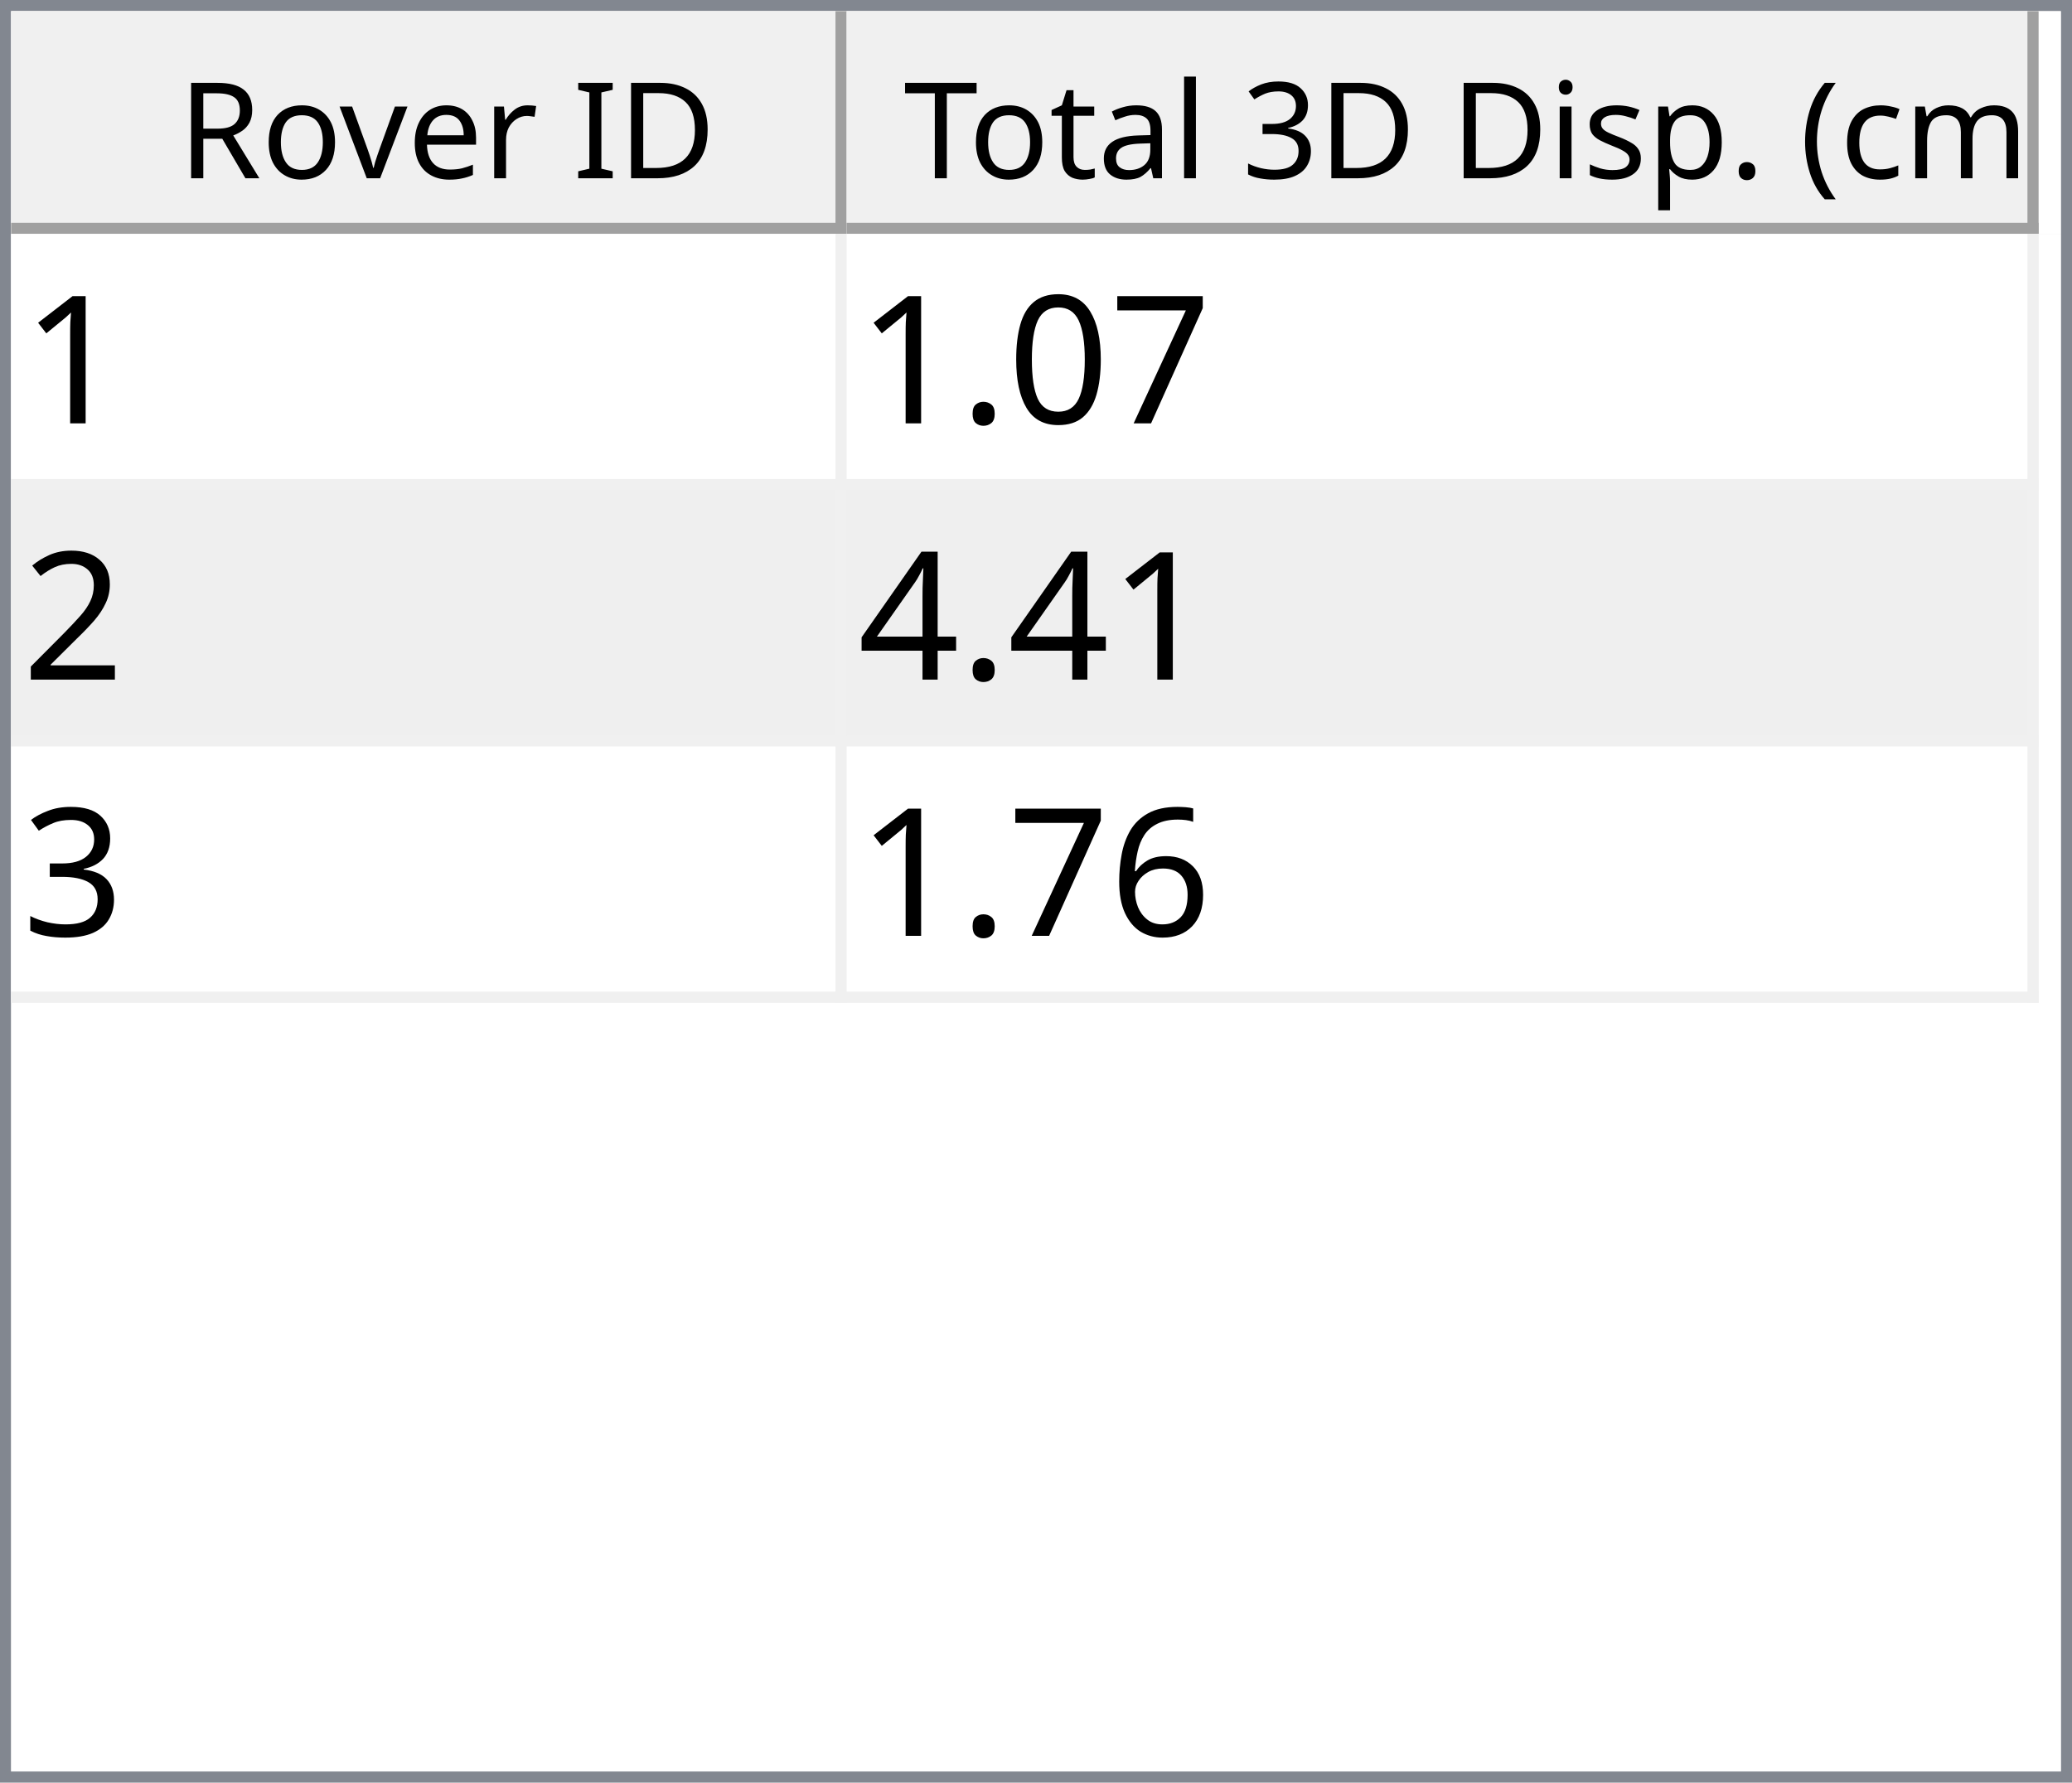
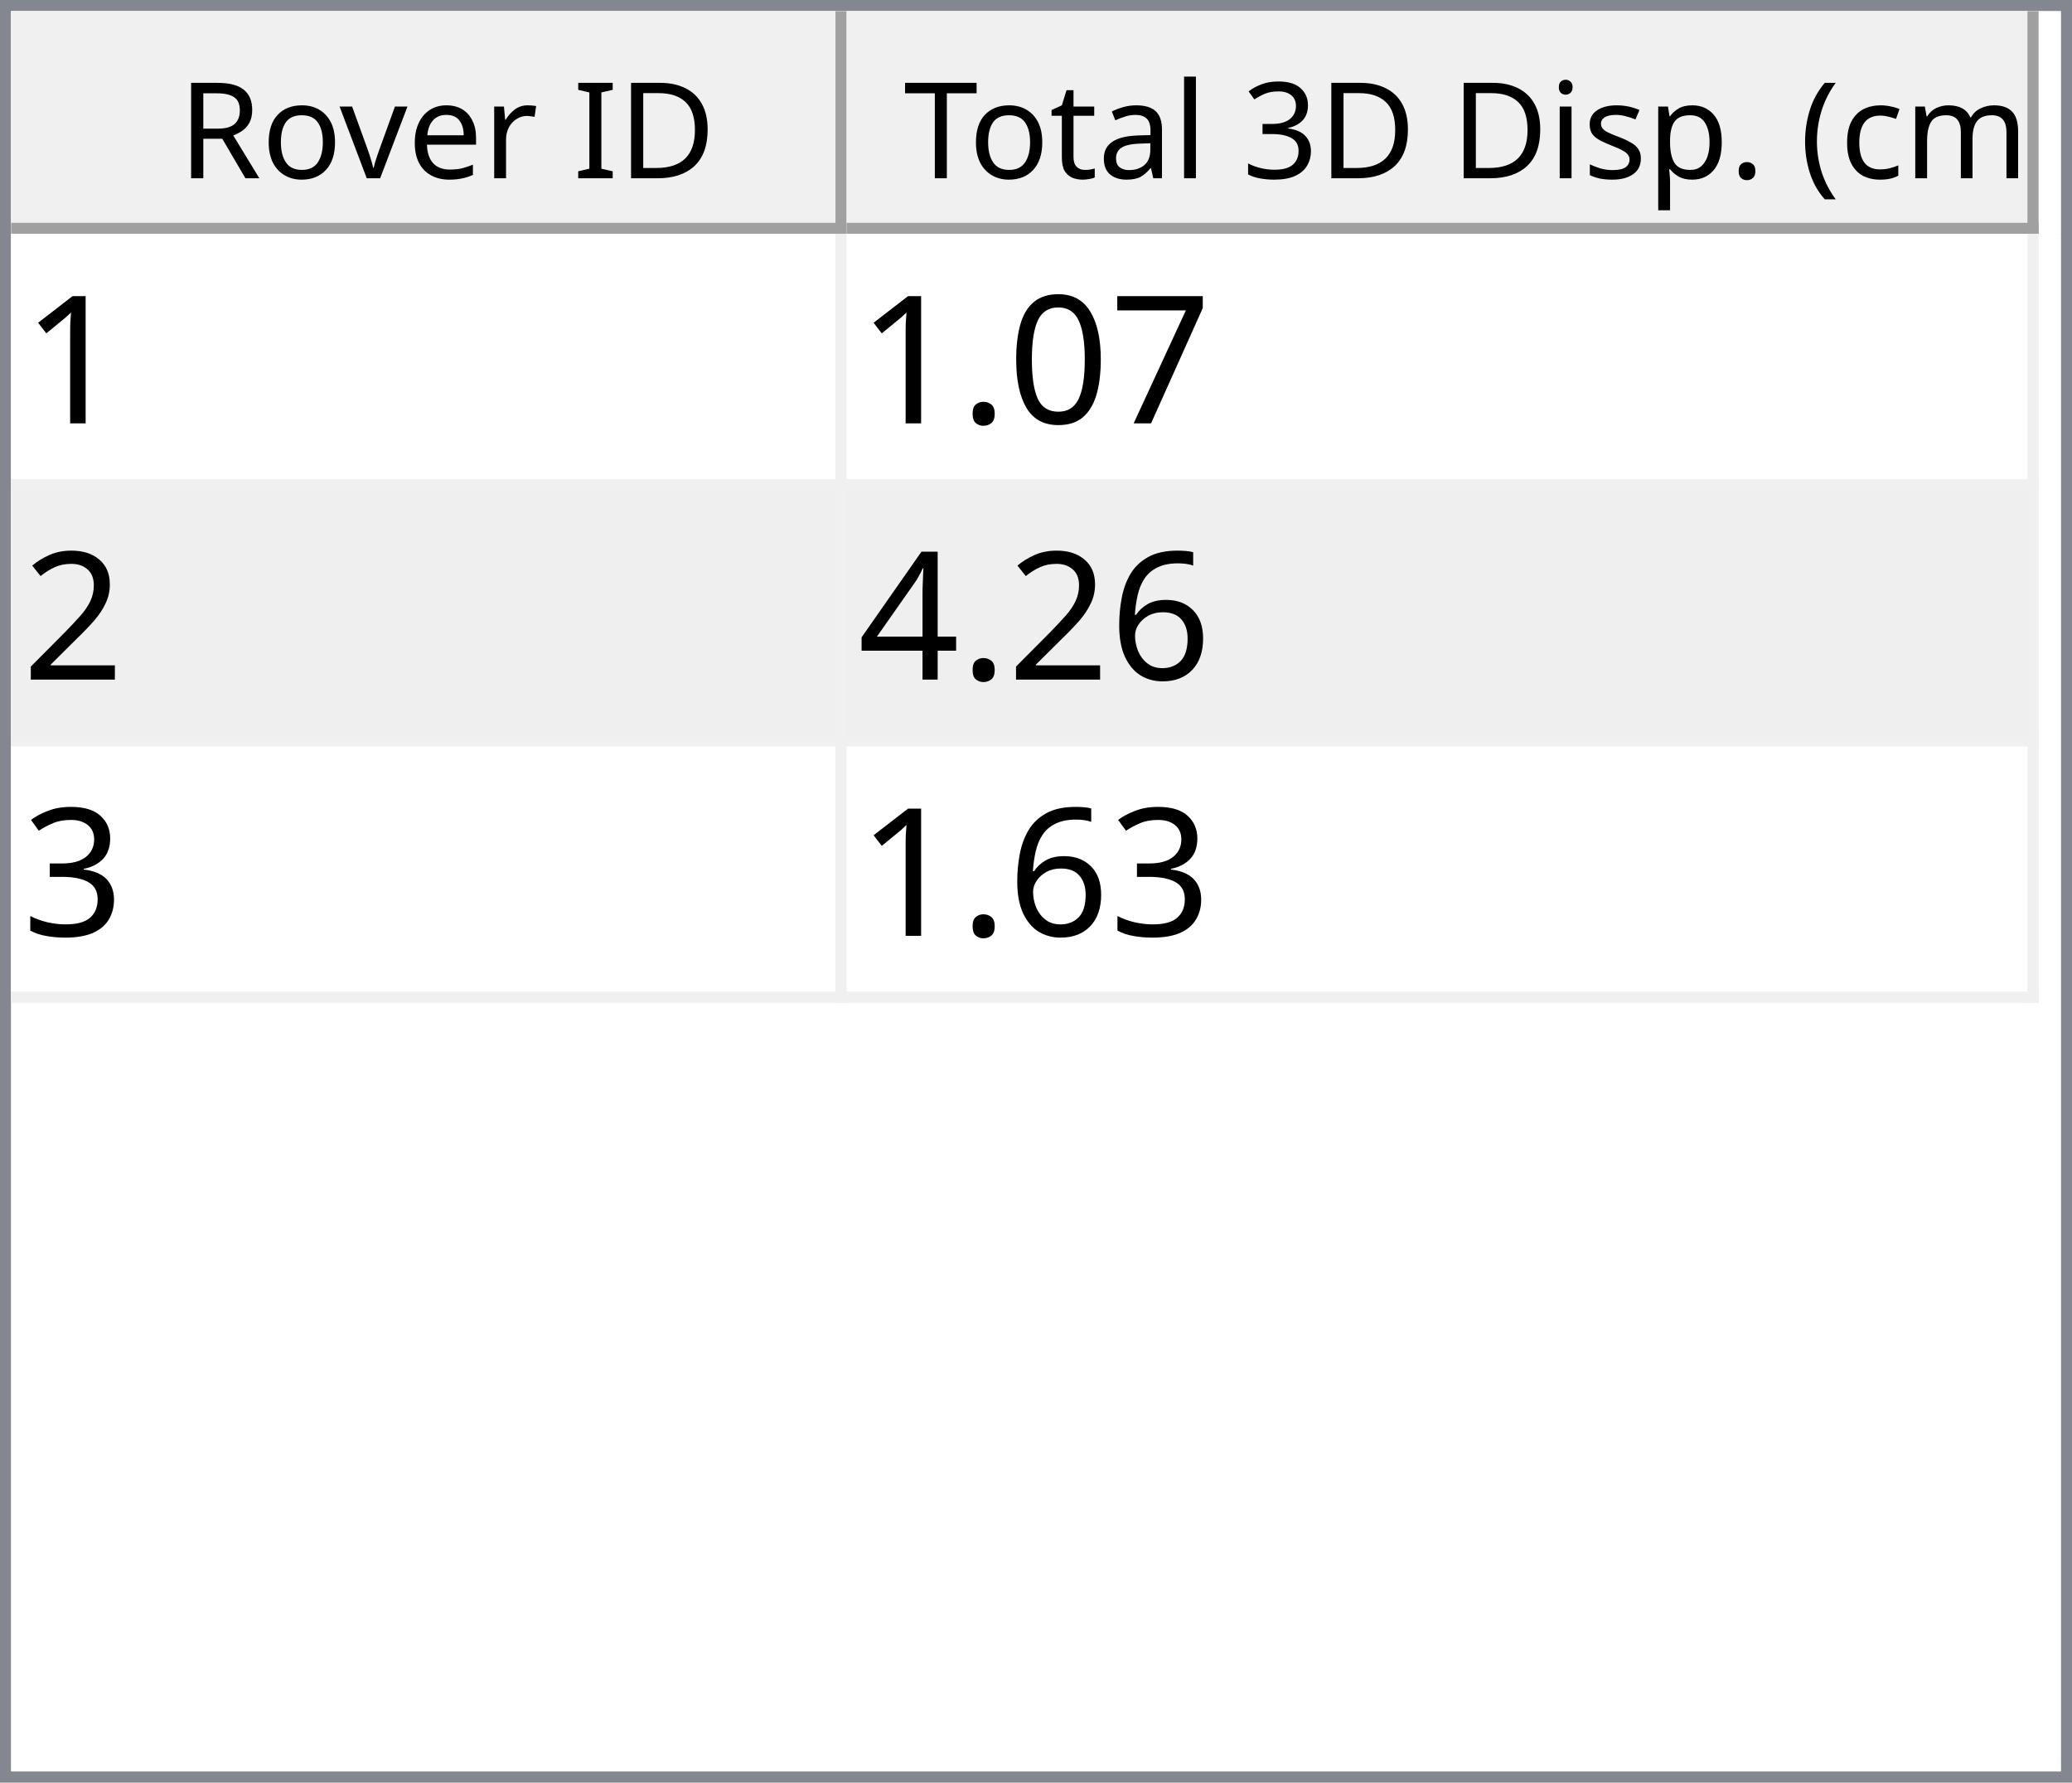
<svg xmlns="http://www.w3.org/2000/svg" style="fill-opacity:1; color-rendering:auto; color-interpolation:auto; text-rendering:auto; stroke:black; stroke-linecap:square; stroke-miterlimit:10; shape-rendering:auto; stroke-opacity:1; fill:black; stroke-dasharray:none; font-weight:normal; stroke-width:1; font-family:'Dialog'; font-style:normal; stroke-linejoin:miter; font-size:12px; stroke-dashoffset:0; image-rendering:auto;" width="186" height="160">
  <defs id="genericDefs" />
  <g>
    <defs id="defs1">
      <clipPath clipPathUnits="userSpaceOnUse" id="clipPath1">
        <path d="M0 0 L186 0 L186 160 L0 160 L0 0 Z" />
      </clipPath>
      <clipPath clipPathUnits="userSpaceOnUse" id="clipPath2">
        <path d="M0 0 L0 160 L186 160 L186 0 Z" />
      </clipPath>
      <clipPath clipPathUnits="userSpaceOnUse" id="clipPath3">
        <path d="M0 0 L0 20 L184 20 L184 0 Z" />
      </clipPath>
      <clipPath clipPathUnits="userSpaceOnUse" id="clipPath4">
        <path d="M0 0 L0 20 L75 20 L75 0 Z" />
      </clipPath>
      <clipPath clipPathUnits="userSpaceOnUse" id="clipPath5">
        <path d="M1 1 L1 19 L74 19 L74 1 Z" />
      </clipPath>
      <clipPath clipPathUnits="userSpaceOnUse" id="clipPath6">
        <path d="M0 0 L0 18 L73 18 L73 0 Z" />
      </clipPath>
      <clipPath clipPathUnits="userSpaceOnUse" id="clipPath7">
        <path d="M-0.5 -0.5 L-0.5 19.5 L74.5 19.5 L74.5 -0.5 Z" />
      </clipPath>
      <clipPath clipPathUnits="userSpaceOnUse" id="clipPath8">
        <path d="M0 0 L0 20 L107 20 L107 0 Z" />
      </clipPath>
      <clipPath clipPathUnits="userSpaceOnUse" id="clipPath9">
        <path d="M1 1 L1 19 L106 19 L106 1 Z" />
      </clipPath>
      <clipPath clipPathUnits="userSpaceOnUse" id="clipPath10">
        <path d="M0 0 L0 18 L105 18 L105 0 Z" />
      </clipPath>
      <clipPath clipPathUnits="userSpaceOnUse" id="clipPath11">
        <path d="M-0.5 -0.5 L-0.5 19.5 L106.5 19.5 L106.5 -0.5 Z" />
      </clipPath>
      <clipPath clipPathUnits="userSpaceOnUse" id="clipPath12">
        <path d="M0 0 L0 138 L184 138 L184 0 Z" />
      </clipPath>
      <clipPath clipPathUnits="userSpaceOnUse" id="clipPath13">
        <path d="M0 0 L0 69 L182 69 L182 0 Z" />
      </clipPath>
      <clipPath clipPathUnits="userSpaceOnUse" id="clipPath14">
        <path d="M-0.5 -0.5 L-0.5 68.5 L181.5 68.5 L181.5 -0.5 Z" />
      </clipPath>
      <clipPath clipPathUnits="userSpaceOnUse" id="clipPath15">
        <path d="M0 0 L0 22 L74 22 L74 0 Z" />
      </clipPath>
      <clipPath clipPathUnits="userSpaceOnUse" id="clipPath16">
        <path d="M0 0 L0 22 L106 22 L106 0 Z" />
      </clipPath>
      <font horiz-adv-x="64.551" id="font1">
        <font-face ascent="107.91" descent="25.098" units-per-em="100" style="font-style:normal; font-family:Segoe UI; font-weight:normal;" />
        <missing-glyph horiz-adv-x="64.551" d="M8.109 0 L8.109 68.266 L56.453 68.266 L56.453 0 L8.109 0 ZM15.328 7.234 L49.219 7.234 L49.219 61.031 L15.328 61.031 L15.328 7.234 Z" />
        <glyph unicode="D" horiz-adv-x="70.117" d="M9.188 0 L9.188 70.016 L28.516 70.016 Q65.531 70.016 65.531 35.891 Q65.531 19.672 55.25 9.836 Q44.969 0 27.734 0 L9.188 0 ZM17.391 62.594 L17.391 7.422 L27.828 7.422 Q41.609 7.422 49.273 14.797 Q56.938 22.172 56.938 35.688 Q56.938 62.594 28.328 62.594 L17.391 62.594 Z" />
        <glyph unicode="I" horiz-adv-x="26.611" d="M17.391 0 L9.188 0 L9.188 70.016 L17.391 70.016 L17.391 0 Z" />
        <glyph unicode=" " horiz-adv-x="27.393" d="" />
        <glyph unicode="r" horiz-adv-x="34.766" d="M34.188 41.891 Q32.078 43.5 28.125 43.5 Q23 43.5 19.555 38.672 Q16.109 33.844 16.109 25.484 L16.109 0 L8.109 0 L8.109 50 L16.109 50 L16.109 39.703 L16.312 39.703 Q18.016 44.969 21.531 47.922 Q25.047 50.875 29.391 50.875 Q32.516 50.875 34.188 50.203 L34.188 41.891 Z" />
        <glyph unicode="e" horiz-adv-x="52.295" d="M48.297 23 L12.984 23 Q13.188 14.656 17.484 10.109 Q21.781 5.562 29.297 5.562 Q37.75 5.562 44.828 11.141 L44.828 3.609 Q38.234 -1.172 27.391 -1.172 Q16.797 -1.172 10.742 5.641 Q4.688 12.453 4.688 24.812 Q4.688 36.469 11.305 43.82 Q17.922 51.172 27.734 51.172 Q37.547 51.172 42.922 44.828 Q48.297 38.484 48.297 27.203 L48.297 23 ZM40.094 29.781 Q40.047 36.719 36.75 40.578 Q33.453 44.438 27.594 44.438 Q21.922 44.438 17.969 40.383 Q14.016 36.328 13.094 29.781 L40.094 29.781 Z" />
        <glyph unicode="v" horiz-adv-x="47.9" d="M47.406 50 L27.484 0 L19.625 0 L0.688 50 L9.469 50 L22.172 13.672 Q23.578 9.672 23.922 6.688 L24.125 6.688 Q24.609 10.453 25.688 13.484 L38.969 50 L47.406 50 Z" />
        <glyph unicode="o" horiz-adv-x="58.594" d="M29 -1.172 Q17.922 -1.172 11.305 5.836 Q4.688 12.844 4.688 24.422 Q4.688 37.016 11.57 44.094 Q18.453 51.172 30.172 51.172 Q41.359 51.172 47.633 44.289 Q53.906 37.406 53.906 25.203 Q53.906 13.234 47.141 6.031 Q40.375 -1.172 29 -1.172 ZM29.594 44.438 Q21.875 44.438 17.383 39.188 Q12.891 33.938 12.891 24.703 Q12.891 15.828 17.43 10.695 Q21.969 5.562 29.594 5.562 Q37.359 5.562 41.531 10.594 Q45.703 15.625 45.703 24.906 Q45.703 34.281 41.531 39.359 Q37.359 44.438 29.594 44.438 Z" />
        <glyph unicode="R" horiz-adv-x="59.814" d="M59.375 0 L49.609 0 L37.891 19.625 Q36.281 22.359 34.766 24.289 Q33.25 26.219 31.664 27.438 Q30.078 28.656 28.25 29.219 Q26.422 29.781 24.125 29.781 L17.391 29.781 L17.391 0 L9.188 0 L9.188 70.016 L30.078 70.016 Q34.672 70.016 38.555 68.867 Q42.438 67.719 45.289 65.375 Q48.141 63.031 49.758 59.547 Q51.375 56.062 51.375 51.375 Q51.375 47.703 50.273 44.656 Q49.172 41.609 47.148 39.211 Q45.125 36.812 42.266 35.133 Q39.406 33.453 35.844 32.516 L35.844 32.328 Q37.594 31.547 38.891 30.547 Q40.188 29.547 41.359 28.18 Q42.531 26.812 43.68 25.078 Q44.828 23.344 46.234 21.047 L59.375 0 ZM17.391 62.594 L17.391 37.203 L28.516 37.203 Q31.594 37.203 34.203 38.133 Q36.812 39.062 38.719 40.797 Q40.625 42.531 41.703 45.047 Q42.781 47.562 42.781 50.688 Q42.781 56.297 39.141 59.445 Q35.5 62.594 28.609 62.594 L17.391 62.594 Z" />
        <glyph unicode=")" horiz-adv-x="30.176" d="M8.297 -15.922 L1.172 -15.922 Q16.406 2.344 16.406 26.812 Q16.406 51.469 1.078 70.016 L8.297 70.016 Q23.531 52.156 23.531 26.703 Q23.531 1.375 8.297 -15.922 Z" />
        <glyph unicode="m" horiz-adv-x="86.133" d="M79.109 0 L71.094 0 L71.094 28.719 Q71.094 37.016 68.531 40.727 Q65.969 44.438 59.906 44.438 Q54.781 44.438 51.195 39.75 Q47.609 35.062 47.609 28.516 L47.609 0 L39.594 0 L39.594 29.688 Q39.594 44.438 28.219 44.438 Q22.953 44.438 19.531 40.016 Q16.109 35.594 16.109 28.516 L16.109 0 L8.109 0 L8.109 50 L16.109 50 L16.109 42.094 L16.312 42.094 Q21.625 51.172 31.844 51.172 Q36.969 51.172 40.773 48.312 Q44.578 45.453 46 40.828 Q51.562 51.172 62.594 51.172 Q79.109 51.172 79.109 30.812 L79.109 0 Z" />
        <glyph unicode="c" horiz-adv-x="46.191" d="M42.188 2.297 Q36.422 -1.172 28.516 -1.172 Q17.828 -1.172 11.258 5.789 Q4.688 12.75 4.688 23.828 Q4.688 36.188 11.766 43.68 Q18.844 51.172 30.672 51.172 Q37.25 51.172 42.281 48.734 L42.281 40.531 Q36.719 44.438 30.375 44.438 Q22.703 44.438 17.797 38.945 Q12.891 33.453 12.891 24.516 Q12.891 15.719 17.508 10.641 Q22.125 5.562 29.891 5.562 Q36.422 5.562 42.188 9.906 L42.188 2.297 Z" />
        <glyph unicode="(" horiz-adv-x="30.176" d="M29.109 -15.922 L21.969 -15.922 Q6.844 1.375 6.844 26.703 Q6.844 52.156 21.969 70.016 L29.203 70.016 Q13.875 51.469 13.875 26.812 Q13.875 2.344 29.109 -15.922 Z" />
        <glyph unicode="." horiz-adv-x="21.68" d="M10.891 -1.078 Q8.641 -1.078 7.055 0.539 Q5.469 2.156 5.469 4.391 Q5.469 6.641 7.055 8.273 Q8.641 9.906 10.891 9.906 Q13.188 9.906 14.797 8.273 Q16.406 6.641 16.406 4.391 Q16.406 2.156 14.797 0.539 Q13.188 -1.078 10.891 -1.078 Z" />
        <glyph unicode="p" horiz-adv-x="58.789" d="M16.312 7.234 L16.109 7.234 L16.109 -23 L8.109 -23 L8.109 50 L16.109 50 L16.109 41.219 L16.312 41.219 Q22.219 51.172 33.594 51.172 Q43.266 51.172 48.688 44.461 Q54.109 37.75 54.109 26.469 Q54.109 13.922 48 6.375 Q41.891 -1.172 31.297 -1.172 Q21.578 -1.172 16.312 7.234 ZM16.109 27.391 L16.109 20.406 Q16.109 14.203 20.141 9.883 Q24.172 5.562 30.375 5.562 Q37.641 5.562 41.773 11.133 Q45.906 16.703 45.906 26.609 Q45.906 34.969 42.047 39.703 Q38.188 44.438 31.594 44.438 Q24.609 44.438 20.359 39.578 Q16.109 34.719 16.109 27.391 Z" />
        <glyph unicode="s" horiz-adv-x="42.432" d="M5.078 1.812 L5.078 10.406 Q11.625 5.562 19.484 5.562 Q30.031 5.562 30.031 12.594 Q30.031 14.594 29.125 15.992 Q28.219 17.391 26.68 18.461 Q25.141 19.531 23.07 20.383 Q21 21.234 18.609 22.172 Q15.281 23.484 12.766 24.828 Q10.25 26.172 8.57 27.859 Q6.891 29.547 6.031 31.695 Q5.172 33.844 5.172 36.719 Q5.172 40.234 6.789 42.945 Q8.406 45.656 11.086 47.484 Q13.766 49.312 17.211 50.242 Q20.656 51.172 24.312 51.172 Q30.812 51.172 35.938 48.922 L35.938 40.828 Q30.422 44.438 23.25 44.438 Q21 44.438 19.195 43.922 Q17.391 43.406 16.094 42.477 Q14.797 41.547 14.086 40.258 Q13.375 38.969 13.375 37.406 Q13.375 35.453 14.086 34.133 Q14.797 32.812 16.164 31.789 Q17.531 30.766 19.484 29.938 Q21.438 29.109 23.922 28.125 Q27.25 26.859 29.883 25.516 Q32.516 24.172 34.375 22.484 Q36.234 20.797 37.234 18.602 Q38.234 16.406 38.234 13.375 Q38.234 9.672 36.602 6.938 Q34.969 4.203 32.234 2.398 Q29.5 0.594 25.93 -0.289 Q22.359 -1.172 18.453 -1.172 Q10.75 -1.172 5.078 1.812 Z" />
        <glyph unicode="i" horiz-adv-x="24.219" d="M12.203 62.703 Q10.062 62.703 8.547 64.164 Q7.031 65.625 7.031 67.875 Q7.031 70.125 8.547 71.609 Q10.062 73.094 12.203 73.094 Q14.406 73.094 15.945 71.609 Q17.484 70.125 17.484 67.875 Q17.484 65.719 15.945 64.211 Q14.406 62.703 12.203 62.703 ZM16.109 0 L8.109 0 L8.109 50 L16.109 50 L16.109 0 Z" />
        <glyph unicode="3" horiz-adv-x="53.906" d="M46.531 19.828 Q46.531 15.094 44.75 11.211 Q42.969 7.328 39.719 4.57 Q36.469 1.812 31.93 0.297 Q27.391 -1.219 21.922 -1.219 Q11.922 -1.219 6 2.594 L6 11.188 Q13.094 5.609 22.219 5.609 Q25.875 5.609 28.828 6.539 Q31.781 7.469 33.906 9.227 Q36.031 10.984 37.18 13.477 Q38.328 15.969 38.328 19.094 Q38.328 32.812 18.797 32.812 L12.984 32.812 L12.984 39.594 L18.5 39.594 Q35.797 39.594 35.797 52.484 Q35.797 64.406 22.609 64.406 Q15.188 64.406 8.688 59.422 L8.688 67.188 Q15.375 71.188 24.609 71.188 Q29 71.188 32.57 69.969 Q36.141 68.75 38.68 66.555 Q41.219 64.359 42.609 61.281 Q44 58.203 44 54.5 Q44 40.672 30.031 36.719 L30.031 36.531 Q33.594 36.141 36.625 34.797 Q39.656 33.453 41.852 31.305 Q44.047 29.156 45.289 26.25 Q46.531 23.344 46.531 19.828 Z" />
        <glyph unicode="l" horiz-adv-x="24.219" d="M16.109 0 L8.109 0 L8.109 74.031 L16.109 74.031 L16.109 0 Z" />
        <glyph unicode="a" horiz-adv-x="50.879" d="M43.891 0 L35.891 0 L35.891 7.812 L35.688 7.812 Q30.469 -1.172 20.312 -1.172 Q12.844 -1.172 8.617 2.781 Q4.391 6.734 4.391 13.281 Q4.391 27.297 20.906 29.594 L35.891 31.688 Q35.891 44.438 25.594 44.438 Q16.547 44.438 9.281 38.281 L9.281 46.484 Q16.656 51.172 26.266 51.172 Q43.891 51.172 43.891 32.516 L43.891 0 ZM35.891 25.297 L23.828 23.641 Q18.266 22.859 15.43 20.875 Q12.594 18.891 12.594 13.875 Q12.594 10.203 15.211 7.883 Q17.828 5.562 22.172 5.562 Q28.125 5.562 32.008 9.742 Q35.891 13.922 35.891 20.312 L35.891 25.297 Z" />
        <glyph unicode="t" horiz-adv-x="33.887" d="M31.297 0.484 Q28.469 -1.078 23.828 -1.078 Q10.688 -1.078 10.688 13.578 L10.688 43.172 L2.094 43.172 L2.094 50 L10.688 50 L10.688 62.203 L18.703 64.797 L18.703 50 L31.297 50 L31.297 43.172 L18.703 43.172 L18.703 14.984 Q18.703 9.969 20.414 7.82 Q22.125 5.672 26.078 5.672 Q29.109 5.672 31.297 7.328 L31.297 0.484 Z" />
        <glyph unicode="T" horiz-adv-x="52.393" d="M50.594 62.594 L30.375 62.594 L30.375 0 L22.172 0 L22.172 62.594 L2 62.594 L2 70.016 L50.594 70.016 L50.594 62.594 Z" />
      </font>
      <font horiz-adv-x="75.0" id="font2">
        <font-face ascent="100.537" descent="21.973" units-per-em="100" style="font-style:normal; font-family:sans-serif; font-weight:normal;" />
        <missing-glyph horiz-adv-x="75.0" d="M12.5 0 L12.5 62.5 L62.5 62.5 L62.5 0 L12.5 0 ZM14.062 1.562 L60.938 1.562 L60.938 60.938 L14.062 60.938 L14.062 1.562 Z" />
        <glyph unicode="1" horiz-adv-x="55.615" d="M37.25 0 L28.469 0 L28.469 56 Q25.297 52.984 20.141 49.953 Q14.984 46.922 10.891 45.406 L10.891 53.906 Q18.266 57.375 23.781 62.305 Q29.297 67.234 31.594 71.875 L37.25 71.875 L37.25 0 Z" />
        <glyph unicode="7" horiz-adv-x="55.615" d="M4.734 62.203 L4.734 70.656 L51.078 70.656 L51.078 63.812 Q44.234 56.547 37.523 44.484 Q30.812 32.422 27.156 19.672 Q24.516 10.688 23.781 0 L14.75 0 Q14.891 8.453 18.062 20.414 Q21.234 32.375 27.172 43.484 Q33.109 54.594 39.797 62.203 L4.734 62.203 Z" />
        <glyph unicode="0" horiz-adv-x="55.615" d="M4.156 35.297 Q4.156 48 6.766 55.742 Q9.375 63.484 14.523 67.68 Q19.672 71.875 27.484 71.875 Q33.25 71.875 37.594 69.555 Q41.938 67.234 44.773 62.867 Q47.609 58.5 49.219 52.227 Q50.828 45.953 50.828 35.297 Q50.828 22.703 48.242 14.969 Q45.656 7.234 40.508 3.008 Q35.359 -1.219 27.484 -1.219 Q17.141 -1.219 11.234 6.203 Q4.156 15.141 4.156 35.297 ZM13.188 35.297 Q13.188 17.672 17.312 11.836 Q21.438 6 27.484 6 Q33.547 6 37.672 11.859 Q41.797 17.719 41.797 35.297 Q41.797 52.984 37.672 58.789 Q33.547 64.594 27.391 64.594 Q21.344 64.594 17.719 59.469 Q13.188 52.938 13.188 35.297 Z" />
        <glyph unicode="." horiz-adv-x="27.783" d="M9.078 0 L9.078 10.016 L19.094 10.016 L19.094 0 L9.078 0 Z" />
        <glyph unicode="2" horiz-adv-x="55.615" d="M50.344 8.453 L50.344 0 L3.031 0 Q2.938 3.172 4.047 6.109 Q5.859 10.938 9.836 15.625 Q13.812 20.312 21.344 26.469 Q33.016 36.031 37.117 41.625 Q41.219 47.219 41.219 52.203 Q41.219 57.422 37.477 61.008 Q33.734 64.594 27.734 64.594 Q21.391 64.594 17.578 60.789 Q13.766 56.984 13.719 50.25 L4.688 51.172 Q5.609 61.281 11.664 66.578 Q17.719 71.875 27.938 71.875 Q38.234 71.875 44.242 66.164 Q50.25 60.453 50.25 52 Q50.25 47.703 48.492 43.555 Q46.734 39.406 42.656 34.812 Q38.578 30.219 29.109 22.219 Q21.188 15.578 18.945 13.211 Q16.703 10.844 15.234 8.453 L50.344 8.453 Z" />
+         <glyph unicode="6" horiz-adv-x="55.615" d="M49.75 54.047 L41.016 53.375 Q39.844 58.547 37.703 60.891 Q34.125 64.656 28.906 64.656 Q24.703 64.656 21.531 62.312 Q17.391 59.281 14.992 53.469 Q12.594 47.656 12.5 36.922 Q15.672 41.75 20.266 44.094 Q24.859 46.438 29.891 46.438 Q38.672 46.438 44.852 39.969 Q51.031 33.5 51.031 23.25 Q51.031 16.5 48.125 10.719 Q45.219 4.938 40.141 1.859 Q35.062 -1.219 28.609 -1.219 Q17.625 -1.219 10.695 6.859 Q3.766 14.938 3.766 33.5 Q3.766 54.25 11.422 63.672 Q18.109 71.875 29.438 71.875 Q37.891 71.875 43.289 67.141 Q48.688 62.406 49.75 54.047 ZM13.875 23.188 Q13.875 18.656 15.797 14.508 Q17.719 10.359 21.188 8.18 Q24.656 6 28.469 6 Q34.031 6 38.039 10.492 Q42.047 14.984 42.047 22.703 Q42.047 30.125 38.086 34.398 Q34.125 38.672 28.125 38.672 Q22.172 38.672 18.023 34.398 Q13.875 30.125 13.875 23.188 Z" />
        <glyph unicode="4" horiz-adv-x="55.615" d="M32.328 0 L32.328 17.141 L1.266 17.141 L1.266 25.203 L33.938 71.578 L41.109 71.578 L41.109 25.203 L50.781 25.203 L50.781 17.141 L41.109 17.141 L41.109 0 L32.328 0 ZM32.328 25.203 L32.328 57.469 L9.906 25.203 L32.328 25.203 Z" />
        <glyph unicode="3" horiz-adv-x="55.615" d="M4.203 18.891 L12.984 20.062 Q14.5 12.594 18.141 9.297 Q21.781 6 27 6 Q33.203 6 37.477 10.297 Q41.75 14.594 41.75 20.953 Q41.75 27 37.797 30.93 Q33.844 34.859 27.734 34.859 Q25.25 34.859 21.531 33.891 L22.516 41.609 Q23.391 41.5 23.922 41.5 Q29.547 41.5 34.039 44.43 Q38.531 47.359 38.531 53.469 Q38.531 58.297 35.258 61.477 Q31.984 64.656 26.812 64.656 Q21.688 64.656 18.266 61.43 Q14.844 58.203 13.875 51.766 L5.078 53.328 Q6.688 62.156 12.398 67.016 Q18.109 71.875 26.609 71.875 Q32.469 71.875 37.398 69.359 Q42.328 66.844 44.945 62.5 Q47.562 58.156 47.562 53.266 Q47.562 48.641 45.07 44.828 Q42.578 41.016 37.703 38.766 Q44.047 37.312 47.562 32.695 Q51.078 28.078 51.078 21.141 Q51.078 11.766 44.242 5.25 Q37.406 -1.266 26.953 -1.266 Q17.531 -1.266 11.305 4.352 Q5.078 9.969 4.203 18.891 Z" />
-         <glyph unicode="6" horiz-adv-x="55.615" d="M49.75 54.047 L41.016 53.375 Q39.844 58.547 37.703 60.891 Q34.125 64.656 28.906 64.656 Q24.703 64.656 21.531 62.312 Q17.391 59.281 14.992 53.469 Q12.594 47.656 12.5 36.922 Q15.672 41.75 20.266 44.094 Q24.859 46.438 29.891 46.438 Q38.672 46.438 44.852 39.969 Q51.031 33.5 51.031 23.25 Q51.031 16.5 48.125 10.719 Q45.219 4.938 40.141 1.859 Q35.062 -1.219 28.609 -1.219 Q17.625 -1.219 10.695 6.859 Q3.766 14.938 3.766 33.5 Q3.766 54.25 11.422 63.672 Q18.109 71.875 29.438 71.875 Q37.891 71.875 43.289 67.141 Q48.688 62.406 49.75 54.047 ZM13.875 23.188 Q13.875 18.656 15.797 14.508 Q17.719 10.359 21.188 8.18 Q24.656 6 28.469 6 Q34.031 6 38.039 10.492 Q42.047 14.984 42.047 22.703 Q42.047 30.125 38.086 34.398 Q34.125 38.672 28.125 38.672 Q22.172 38.672 18.023 34.398 Q13.875 30.125 13.875 23.188 Z" />
      </font>
    </defs>
    <g style="fill:white; stroke:white;">
      <rect x="0" y="0" width="186" style="clip-path:url(#clipPath1); stroke:none;" height="160" />
    </g>
    <g style="fill:white; text-rendering:optimizeSpeed; color-rendering:optimizeSpeed; image-rendering:optimizeSpeed; shape-rendering:crispEdges; stroke:white; color-interpolation:sRGB;">
      <rect x="0" width="186" height="160" y="0" style="stroke:none;" />
      <path style="stroke:none;" d="M0 160 L186 160 L186 0 L0 0 Z" />
    </g>
    <g style="fill:rgb(240,240,240); font-family:'Segoe UI'; stroke:rgb(240,240,240);">
      <rect x="0" y="0" width="186" style="clip-path:url(#clipPath2); stroke:none;" height="160" />
    </g>
    <g style="fill:rgb(130,135,144); font-family:'Segoe UI'; stroke:rgb(130,135,144);">
      <path d="M0 0 L186 0 L186 160 L0 160 L0 0 ZM1 1 L185 1 L185 159 L1 159 L1 1 Z" style="fill-rule:evenodd; clip-path:url(#clipPath2); stroke:none;" />
    </g>
    <g style="fill:white; font-family:'Segoe UI'; stroke:white;" transform="translate(1,1)">
      <rect x="0" y="0" width="184" style="clip-path:url(#clipPath3); stroke:none;" height="20" />
    </g>
    <g style="fill:rgb(240,240,240); font-family:'Segoe UI'; stroke:rgb(240,240,240);" transform="translate(1,1)">
      <rect x="0" y="0" width="75" style="clip-path:url(#clipPath4); stroke:none;" height="20" />
    </g>
    <g style="font-family:'Segoe UI';" transform="translate(2,2)">
      <text x="14" xml:space="preserve" y="14" style="clip-path:url(#clipPath6); stroke:none;">Rover ID</text>
    </g>
    <g style="fill:rgb(160,160,160); font-family:'Segoe UI'; stroke:rgb(160,160,160); stroke-linejoin:bevel;" transform="translate(1.5,1.5)">
      <line x1="74" x2="74" y1="0" style="fill:none; clip-path:url(#clipPath7);" y2="19" />
    </g>
    <g style="fill:rgb(160,160,160); font-family:'Segoe UI'; stroke:rgb(160,160,160); stroke-linejoin:bevel;" transform="matrix(1,0,0,1,1,1) translate(0.5,0.5)">
      <line x1="0" x2="74" y1="19" style="fill:none; clip-path:url(#clipPath7);" y2="19" />
    </g>
    <g style="fill:rgb(240,240,240); font-family:'Segoe UI'; stroke:rgb(240,240,240);" transform="translate(76,1)">
      <rect x="0" y="0" width="107" style="clip-path:url(#clipPath8); stroke:none;" height="20" />
    </g>
    <g style="font-family:'Segoe UI';" transform="translate(77,2)">
      <text x="1" xml:space="preserve" y="14" style="clip-path:url(#clipPath10); stroke:none;"> Total 3D Disp. (cm)</text>
    </g>
    <g style="fill:rgb(160,160,160); font-family:'Segoe UI'; stroke:rgb(160,160,160); stroke-linejoin:bevel;" transform="translate(76.5,1.5)">
      <line x1="106" x2="106" y1="0" style="fill:none; clip-path:url(#clipPath11);" y2="19" />
    </g>
    <g style="fill:rgb(160,160,160); font-family:'Segoe UI'; stroke:rgb(160,160,160); stroke-linejoin:bevel;" transform="matrix(1,0,0,1,76,1) translate(0.5,0.5)">
      <line x1="0" x2="106" y1="19" style="fill:none; clip-path:url(#clipPath11);" y2="19" />
    </g>
    <g style="fill:white; font-family:'Segoe UI'; stroke:white;" transform="translate(1,21)">
      <rect x="0" y="0" width="184" style="clip-path:url(#clipPath12); stroke:none;" height="138" />
    </g>
    <g style="fill:rgb(240,240,240); font-size:16px; font-family:sans-serif; stroke:rgb(240,240,240);" transform="translate(1,21)">
      <rect x="0" y="0" width="182" style="clip-path:url(#clipPath13); stroke:none;" height="69" />
      <line transform="translate(0.5,0.5)" x1="0" x2="181" y1="22" style="clip-path:url(#clipPath14); fill:none; stroke-linejoin:bevel;" y2="22" />
    </g>
    <g transform="matrix(1,0,0,1,1,21) translate(0.5,0.5)" style="fill:rgb(240,240,240); font-size:16px; font-family:sans-serif; stroke:rgb(240,240,240); stroke-linejoin:bevel;">
      <line x1="0" x2="181" y1="45" style="fill:none; clip-path:url(#clipPath14);" y2="45" />
    </g>
    <g transform="matrix(1,0,0,1,1,21) translate(0.5,0.5)" style="fill:rgb(240,240,240); font-size:16px; font-family:sans-serif; stroke:rgb(240,240,240); stroke-linejoin:bevel;">
      <line x1="0" x2="181" y1="68" style="fill:none; clip-path:url(#clipPath14);" y2="68" />
    </g>
    <g transform="matrix(1,0,0,1,1,21) translate(0.5,0.5)" style="fill:rgb(240,240,240); font-size:16px; font-family:sans-serif; stroke:rgb(240,240,240); stroke-linejoin:bevel;">
      <line x1="74" x2="74" y1="0" style="fill:none; clip-path:url(#clipPath14);" y2="68" />
    </g>
    <g transform="matrix(1,0,0,1,1,21) translate(0.5,0.5)" style="fill:rgb(240,240,240); font-size:16px; font-family:sans-serif; stroke:rgb(240,240,240); stroke-linejoin:bevel;">
      <line x1="181" x2="181" y1="0" style="fill:none; clip-path:url(#clipPath14);" y2="68" />
    </g>
    <g style="fill:white; font-size:16px; font-family:sans-serif; stroke:white;" transform="matrix(1,0,0,1,1,21)">
      <rect x="0" y="0" width="74" style="clip-path:url(#clipPath15); stroke:none;" height="22" />
      <text x="1" y="17" style="fill:black; clip-path:url(#clipPath15); stroke:none;" xml:space="preserve">1</text>
    </g>
    <g style="fill:white; font-size:16px; font-family:sans-serif; stroke:white;" transform="matrix(1,0,0,1,1,21) translate(75,0)">
      <rect x="0" y="0" width="106" style="clip-path:url(#clipPath16); stroke:none;" height="22" />
      <text x="1" y="17" style="fill:black; clip-path:url(#clipPath16); stroke:none;" xml:space="preserve">1.07</text>
    </g>
    <g style="fill:rgb(239,239,239); font-size:16px; font-family:sans-serif; stroke:rgb(239,239,239);" transform="matrix(1,0,0,1,1,21) translate(0,23)">
      <rect x="0" y="0" width="74" style="clip-path:url(#clipPath15); stroke:none;" height="22" />
      <text x="1" y="17" style="fill:black; clip-path:url(#clipPath15); stroke:none;" xml:space="preserve">2</text>
    </g>
    <g style="fill:rgb(239,239,239); font-size:16px; font-family:sans-serif; stroke:rgb(239,239,239);" transform="matrix(1,0,0,1,1,21) translate(75,23)">
      <rect x="0" y="0" width="106" style="clip-path:url(#clipPath16); stroke:none;" height="22" />
-       <text x="1" y="17" style="fill:black; clip-path:url(#clipPath16); stroke:none;" xml:space="preserve">4.41</text>
+       <text x="1" y="17" style="fill:black; clip-path:url(#clipPath16); stroke:none;" xml:space="preserve">4.26</text>
    </g>
    <g style="fill:white; font-size:16px; font-family:sans-serif; stroke:white;" transform="matrix(1,0,0,1,1,21) translate(0,46)">
      <rect x="0" y="0" width="74" style="clip-path:url(#clipPath15); stroke:none;" height="22" />
      <text x="1" y="17" style="fill:black; clip-path:url(#clipPath15); stroke:none;" xml:space="preserve">3</text>
    </g>
    <g style="fill:white; font-size:16px; font-family:sans-serif; stroke:white;" transform="matrix(1,0,0,1,1,21) translate(75,46)">
      <rect x="0" y="0" width="106" style="clip-path:url(#clipPath16); stroke:none;" height="22" />
-       <text x="1" y="17" style="fill:black; clip-path:url(#clipPath16); stroke:none;" xml:space="preserve">1.76</text>
+       <text x="1" y="17" style="fill:black; clip-path:url(#clipPath16); stroke:none;" xml:space="preserve">1.63</text>
    </g>
  </g>
</svg>
